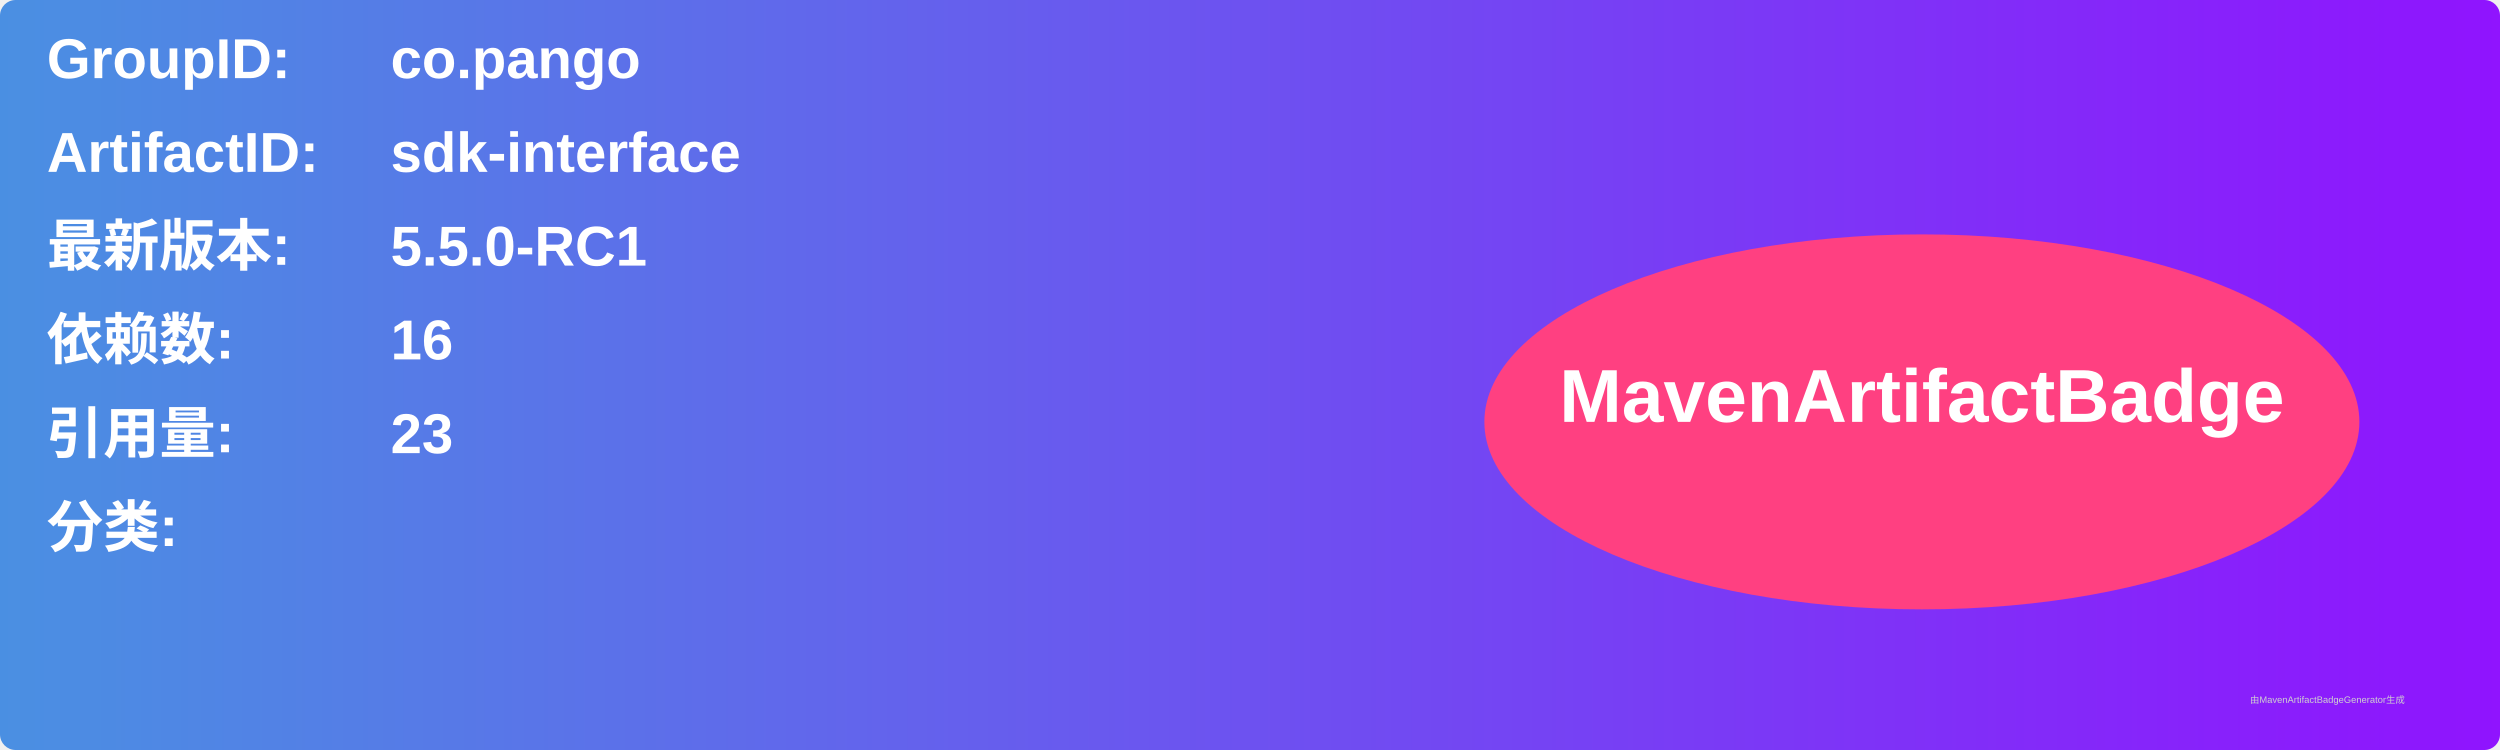
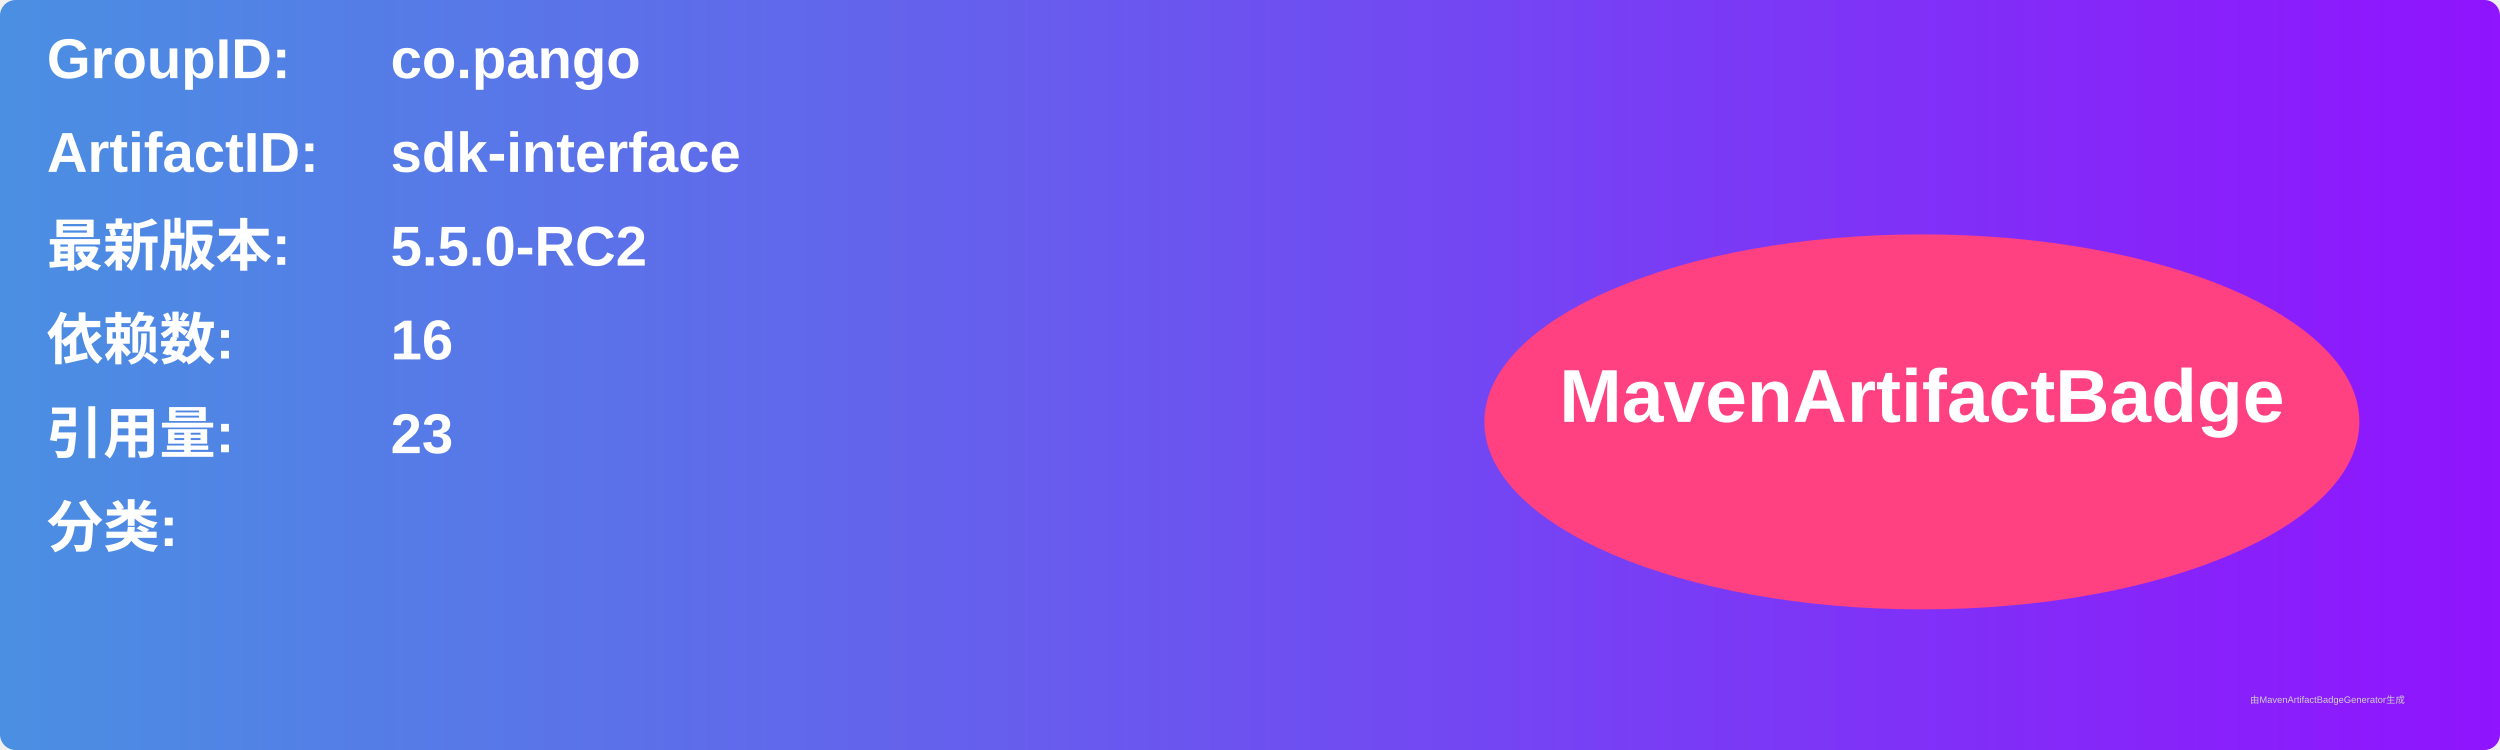
<svg xmlns="http://www.w3.org/2000/svg" width="800" height="240" viewBox="0 0 800 240">
  <linearGradient id="grad" x1="0%" y1="0%" x2="100%" y2="0%">
    <stop offset="0%" stop-color="#4a90e2" />
    <stop offset="100%" stop-color="#9013fe" />
  </linearGradient>
  <rect width="100%" height="100%" rx="5" ry="5" fill="url(#grad)" />
  <g transform="translate(15, 15)">
    <text x="0" y="10" font-family="Arial" font-size="18" fill="white" font-weight="bold" width="260">GroupID:</text>
    <text x="110" y="10" font-family="Arial" font-size="18" fill="white" font-weight="bold" width="460">co.pango</text>
    <text x="0" y="40" font-family="Arial" font-size="18" fill="white" font-weight="bold" width="260">ArtifactID:</text>
    <text x="110" y="40" font-family="Arial" font-size="18" fill="white" font-weight="bold" width="460">sdk-interface</text>
    <text x="0" y="70" font-family="Arial" font-size="18" fill="white" font-weight="bold">最新版本:</text>
    <text x="110" y="70" font-family="Arial" font-size="18" fill="white" font-weight="bold">
-       <tspan font-weight="bold">5.5.0-RC1</tspan>
+       <tspan font-weight="bold">5.5.0-RC2</tspan>
    </text>
    <text x="0" y="100" font-family="Arial" font-size="18" fill="white" font-weight="bold">依赖数: </text>
    <text x="110" y="100" font-family="Arial" font-size="18" fill="white">
      <tspan font-weight="bold">16</tspan>
    </text>
    <text x="0" y="130" font-family="Arial" font-size="18" fill="white" font-weight="bold">引用量: </text>
    <text x="110" y="130" font-family="Arial" font-size="18" fill="white">
      <tspan font-weight="bold">23</tspan>
    </text>
    <text x="0" y="160" font-family="Arial" font-size="18" fill="white" font-weight="bold">分类:</text>
    <text x="10" y="190" font-family="Arial" font-size="10" fill="white">
      <tspan font-weight="bold" />
    </text>
    <ellipse cx="600" cy="120" rx="140" ry="60" fill="#ff4081" />
    <text x="600" y="120" text-anchor="middle" font-family="Arial" font-size="24" fill="white" font-weight="bold">MavenArtifactBadge</text>
  </g>
  <text x="720" y="225" font-family="Arial" font-size="3" fill="#d0d0d0">由MavenArtifactBadgeGenerator生成</text>
</svg>
